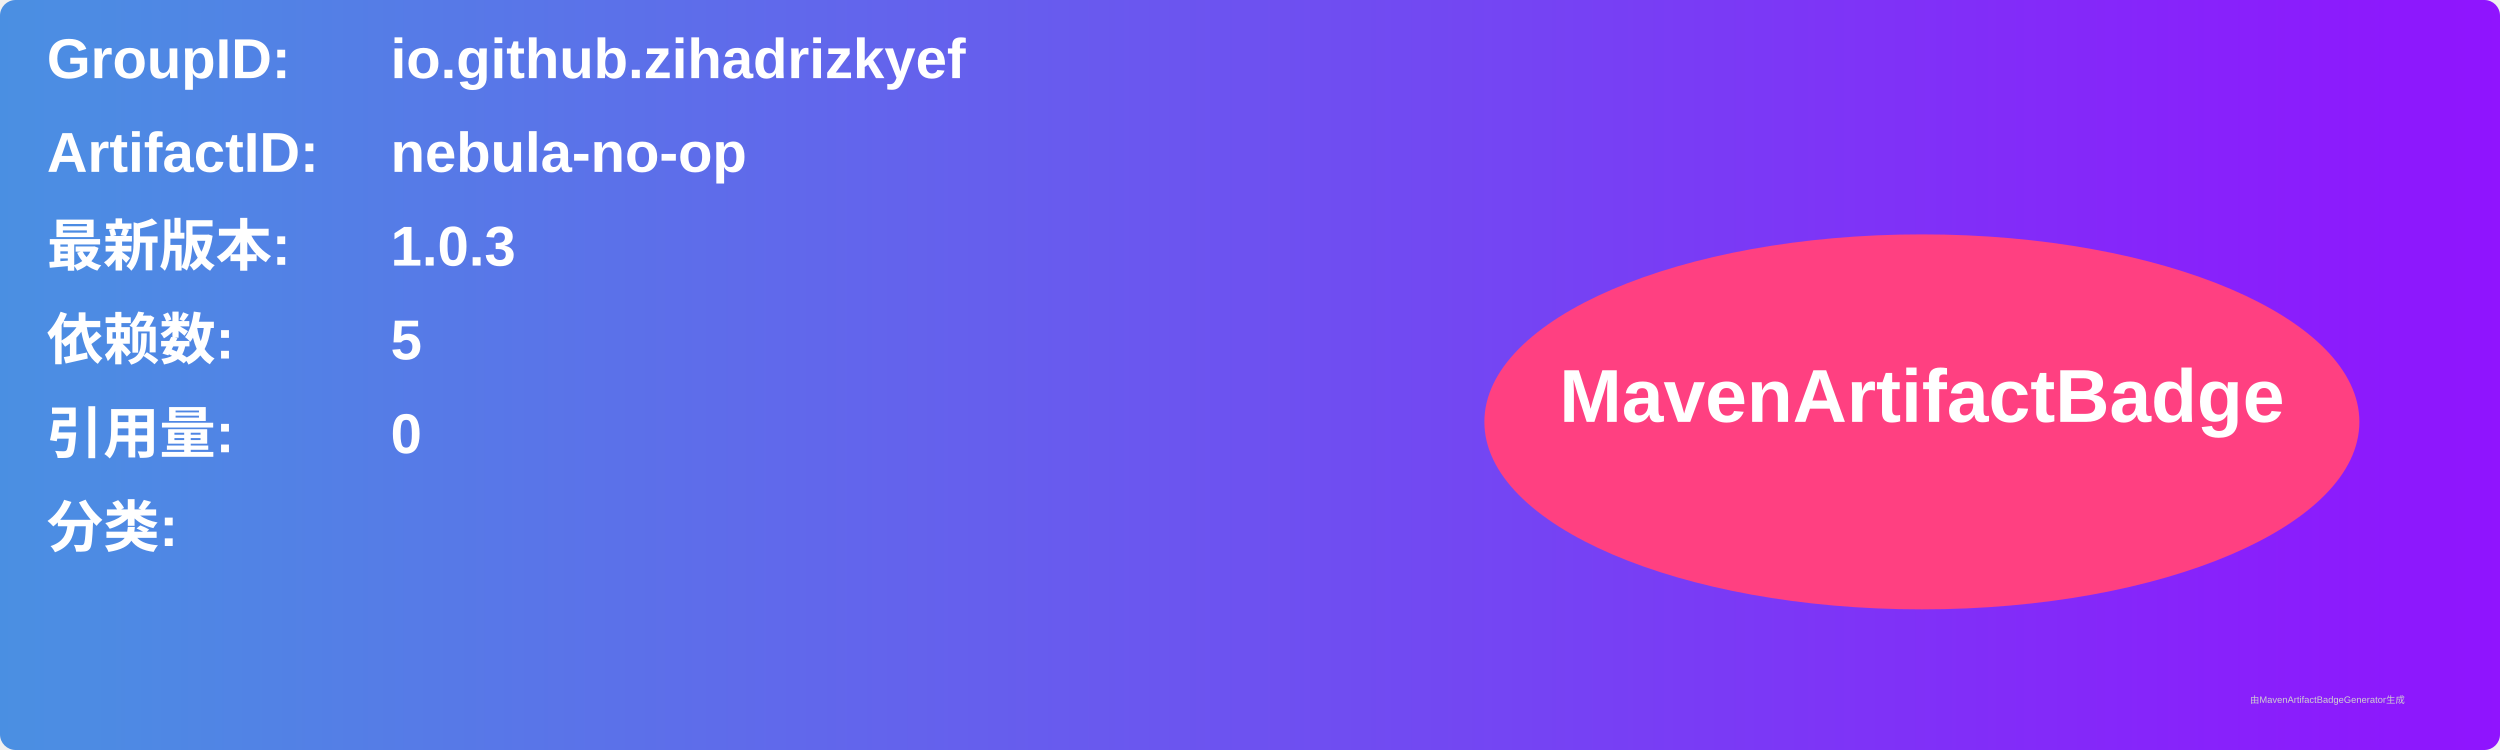
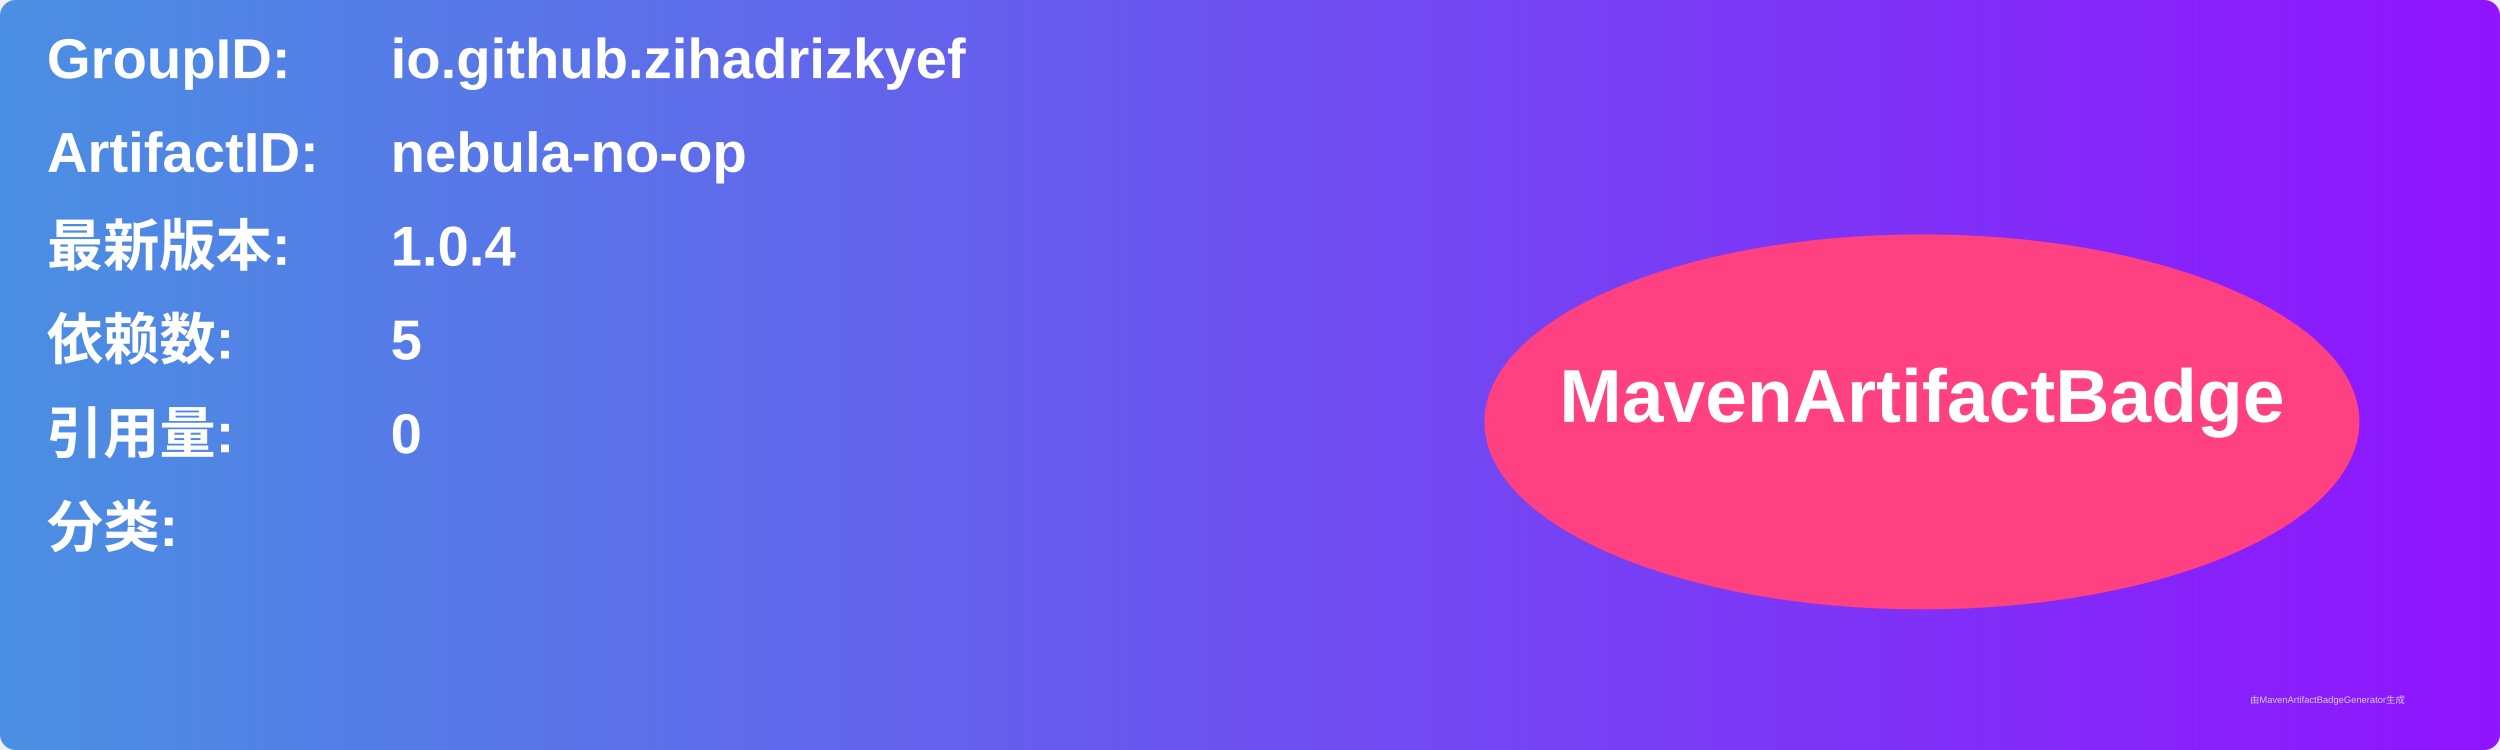
<svg xmlns="http://www.w3.org/2000/svg" width="800" height="240" viewBox="0 0 800 240">
  <linearGradient id="grad" x1="0%" y1="0%" x2="100%" y2="0%">
    <stop offset="0%" stop-color="#4a90e2" />
    <stop offset="100%" stop-color="#9013fe" />
  </linearGradient>
  <rect width="100%" height="100%" rx="5" ry="5" fill="url(#grad)" />
  <g transform="translate(15, 15)">
    <text x="0" y="10" font-family="Arial" font-size="18" fill="white" font-weight="bold" width="260">GroupID:</text>
    <text x="110" y="10" font-family="Arial" font-size="18" fill="white" font-weight="bold" width="460">io.github.zihadrizkyef</text>
    <text x="0" y="40" font-family="Arial" font-size="18" fill="white" font-weight="bold" width="260">ArtifactID:</text>
    <text x="110" y="40" font-family="Arial" font-size="18" fill="white" font-weight="bold" width="460">nebula-no-op</text>
    <text x="0" y="70" font-family="Arial" font-size="18" fill="white" font-weight="bold">最新版本:</text>
    <text x="110" y="70" font-family="Arial" font-size="18" fill="white" font-weight="bold">
-       <tspan font-weight="bold">1.0.3</tspan>
+       <tspan font-weight="bold">1.0.4</tspan>
    </text>
    <text x="0" y="100" font-family="Arial" font-size="18" fill="white" font-weight="bold">依赖数: </text>
    <text x="110" y="100" font-family="Arial" font-size="18" fill="white">
      <tspan font-weight="bold">5</tspan>
    </text>
    <text x="0" y="130" font-family="Arial" font-size="18" fill="white" font-weight="bold">引用量: </text>
    <text x="110" y="130" font-family="Arial" font-size="18" fill="white">
      <tspan font-weight="bold">0</tspan>
    </text>
    <text x="0" y="160" font-family="Arial" font-size="18" fill="white" font-weight="bold">分类:</text>
    <text x="10" y="190" font-family="Arial" font-size="10" fill="white">
      <tspan font-weight="bold" />
    </text>
    <ellipse cx="600" cy="120" rx="140" ry="60" fill="#ff4081" />
    <text x="600" y="120" text-anchor="middle" font-family="Arial" font-size="24" fill="white" font-weight="bold">MavenArtifactBadge</text>
  </g>
  <text x="720" y="225" font-family="Arial" font-size="3" fill="#d0d0d0">由MavenArtifactBadgeGenerator生成</text>
</svg>
